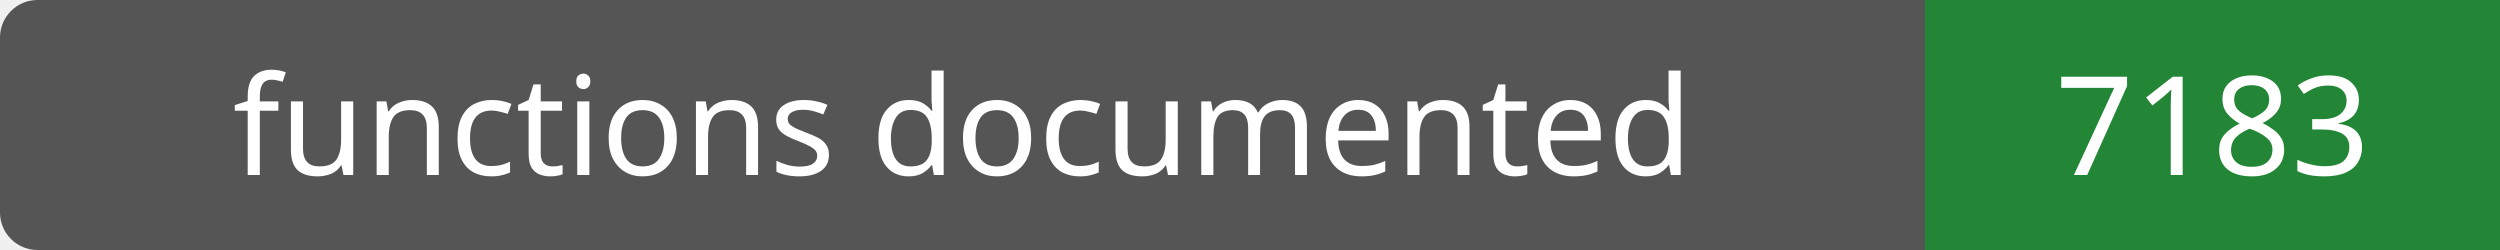
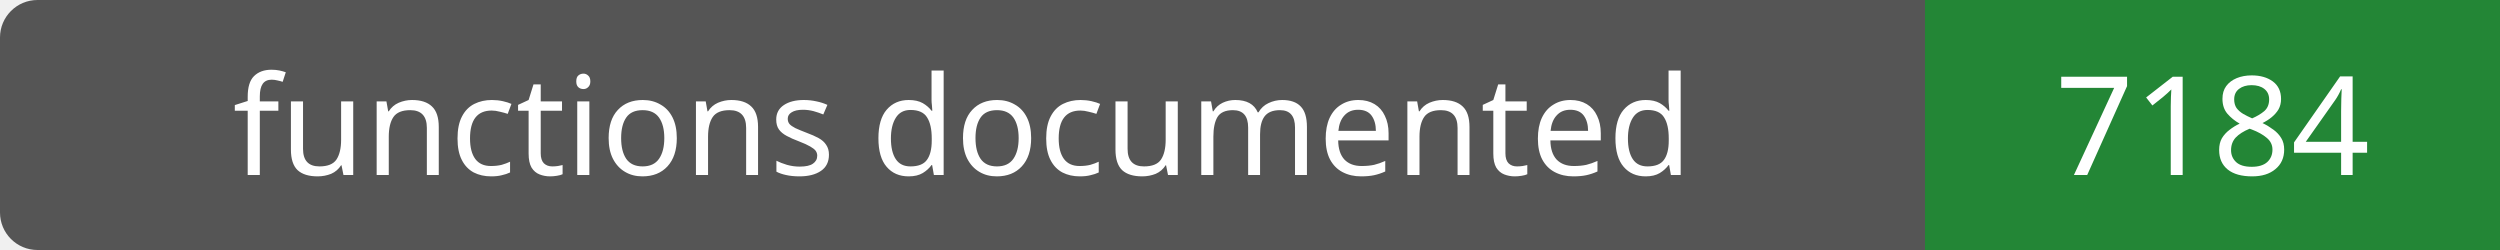
- <svg xmlns="http://www.w3.org/2000/svg" width="200" height="20" role="img" aria-label="functions documented: 7183">
+ <svg xmlns="http://www.w3.org/2000/svg" width="200" height="20" role="img" aria-label="functions documented: 7184">
  <rect width="200" height="20" rx="3" fill="#555" />
  <path fill="#238636" d="M154 0h46v20H154z" />
  <g fill="#fff" text-anchor="middle" font-family="Verdana,sans-serif" font-size="11">
    <text x="77.0" y="14">functions documented</text>
-     <text x="177.0" y="14">7183</text>
+     <text x="177.0" y="14">7184</text>
  </g>
</svg>
